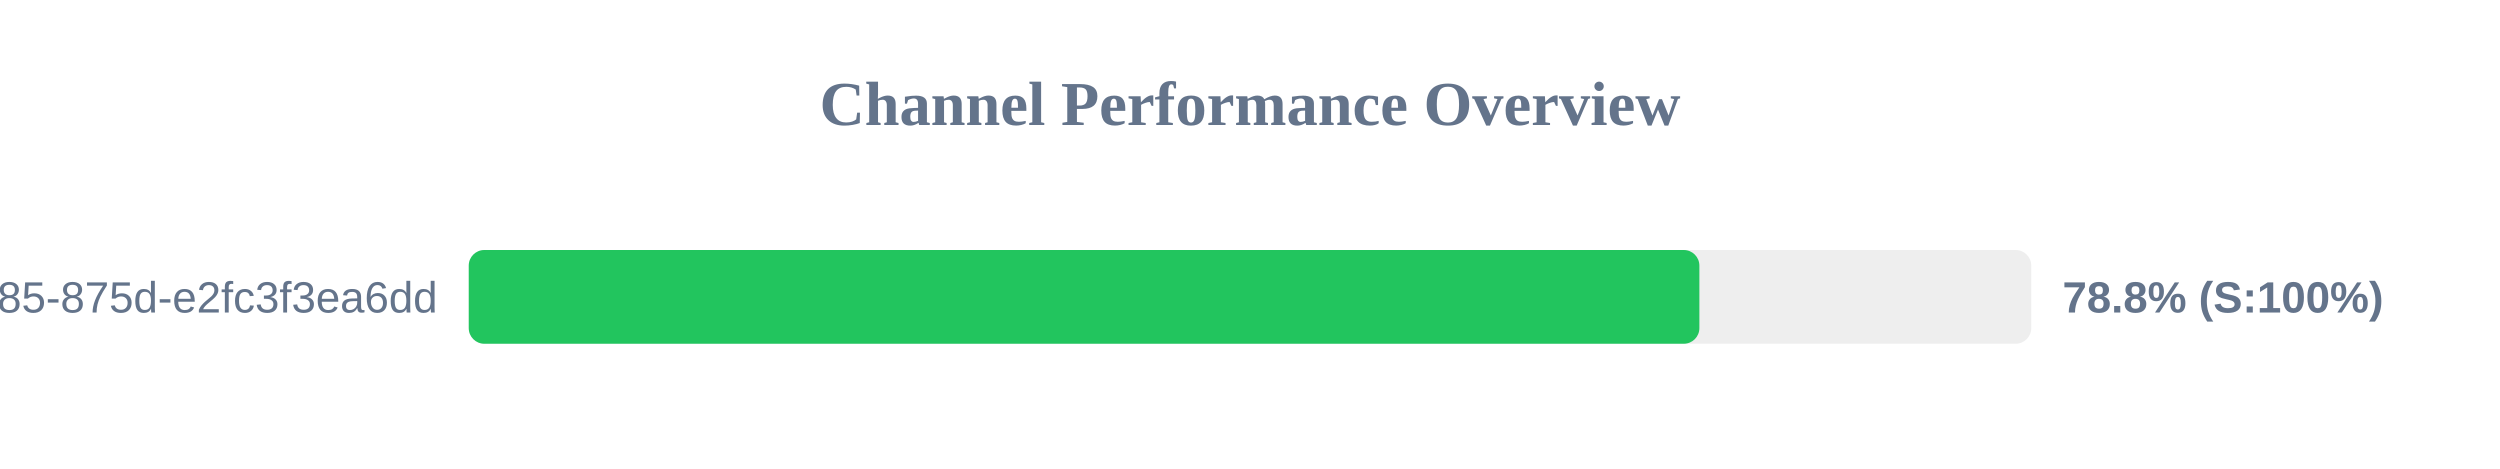
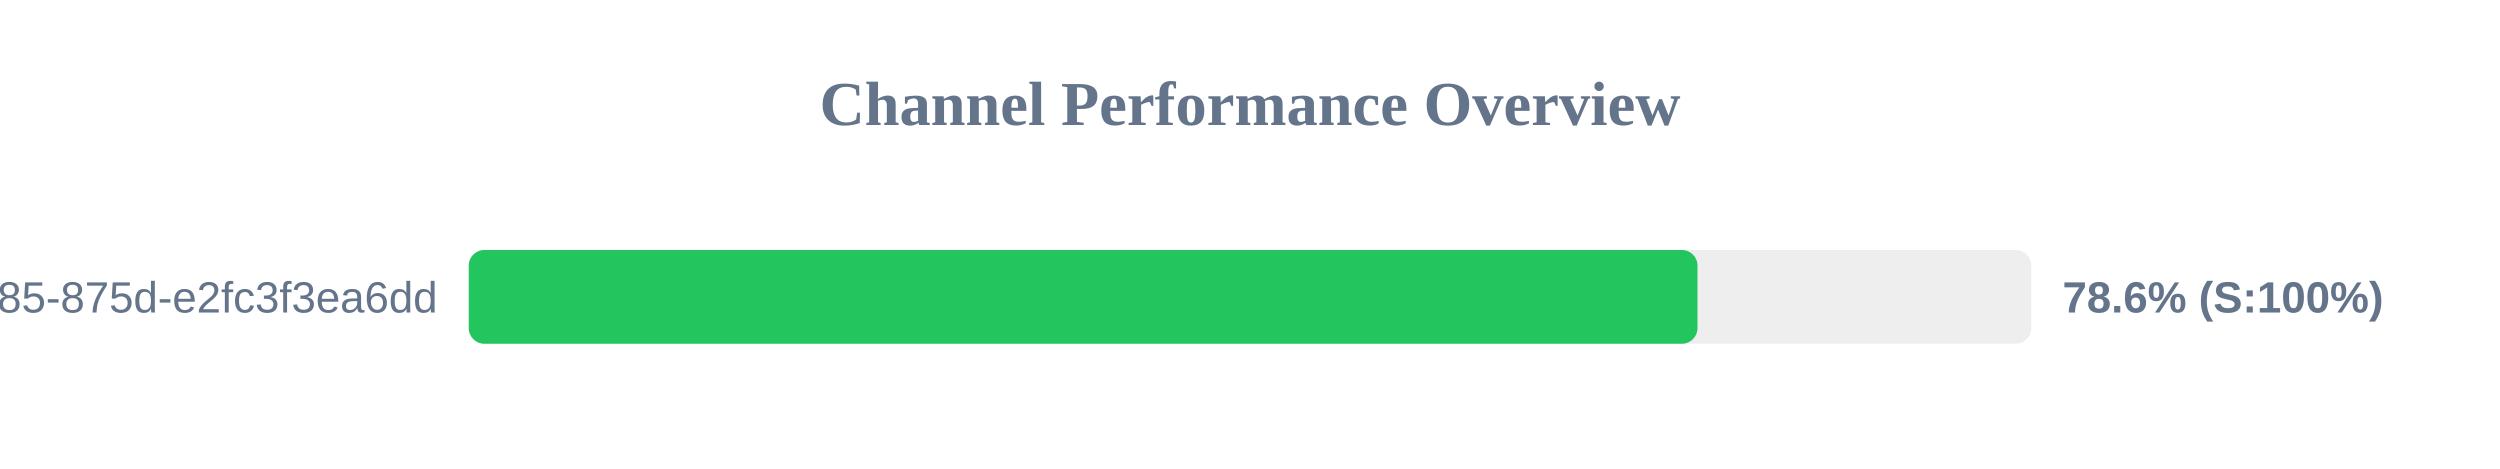
<svg xmlns="http://www.w3.org/2000/svg" width="800" height="150" version="1.1">
  <style>
        .row { font: 14px Arial; fill: #64748b; }
        .score { font: bold 14px Arial; fill: #64748b; }
    </style>
  <text x="400" y="40" text-anchor="middle" font-size="20px" font-weight="bold" fill="#64748b">Channel Performance Overview</text>
  <rect x="150" y="80" width="500" height="30" fill="#eee" rx="5" />
-   <rect x="150" y="80" width="393.8" height="30" fill="#22c55e" rx="5" />
+   <rect x="150" y="80" width="393.2" height="30" fill="#22c55e" rx="5" />
  <text x="140" y="100" text-anchor="end" class="row">?uuid=1045aedf-053c-4585-875d-e2fc3f3ea6dd</text>
-   <text x="660" y="100" text-anchor="start" class="score">78.8% (S:100%)</text>
+   <text x="660" y="100" text-anchor="start" class="score">78.6% (S:100%)</text>
</svg>
